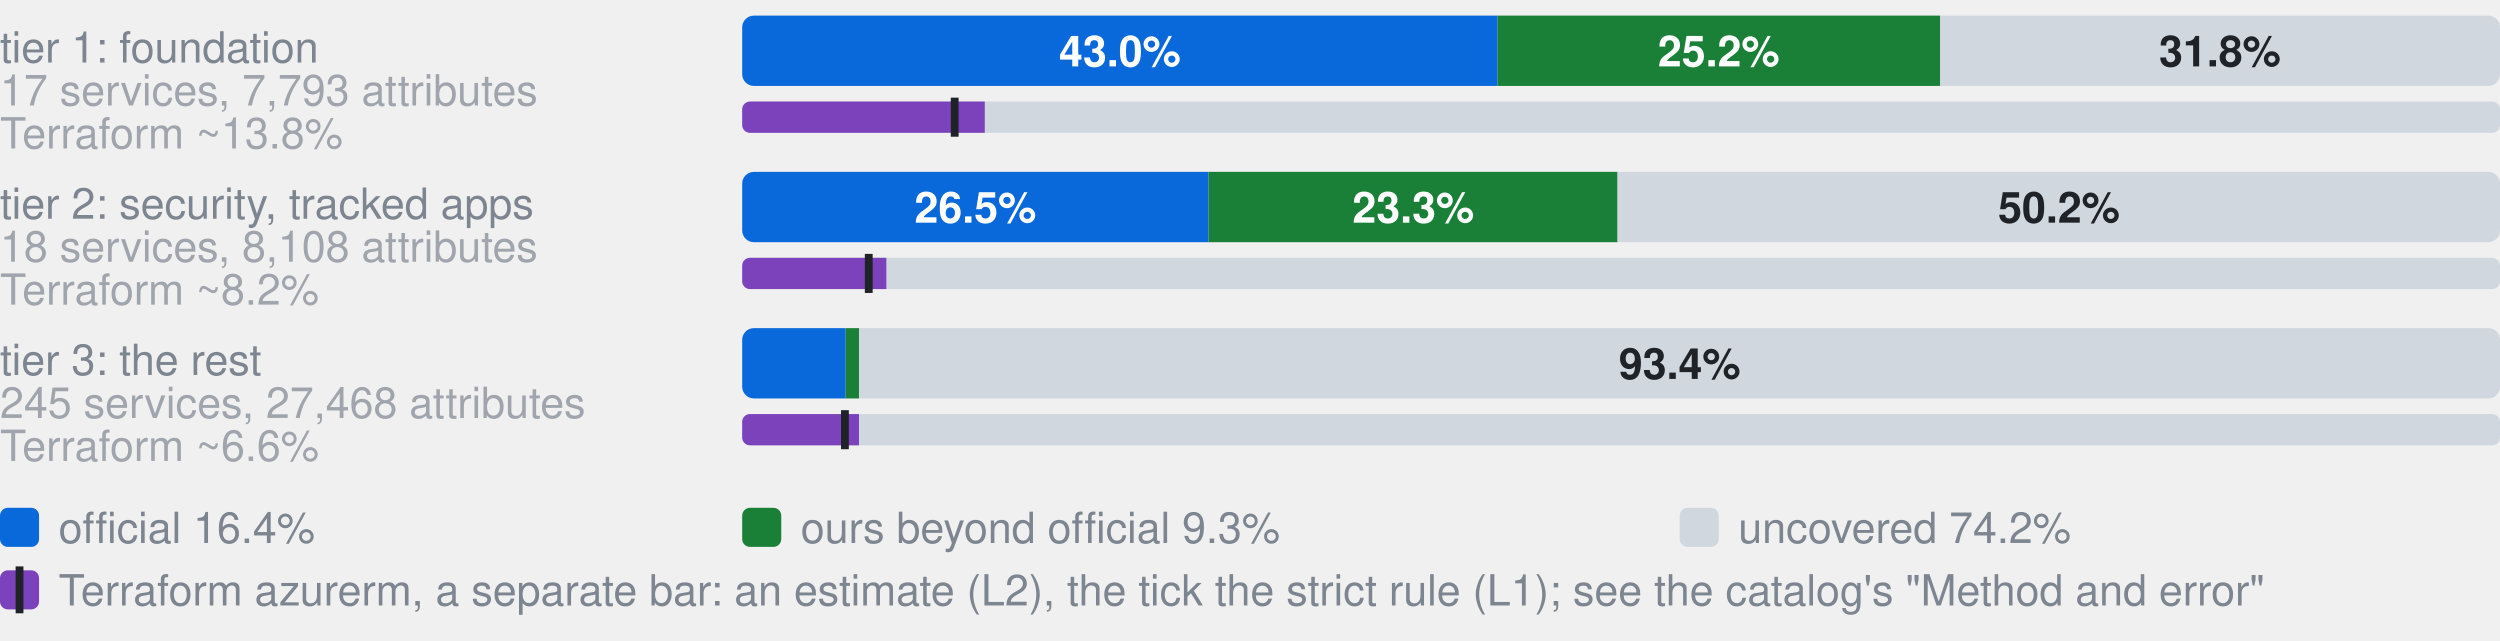
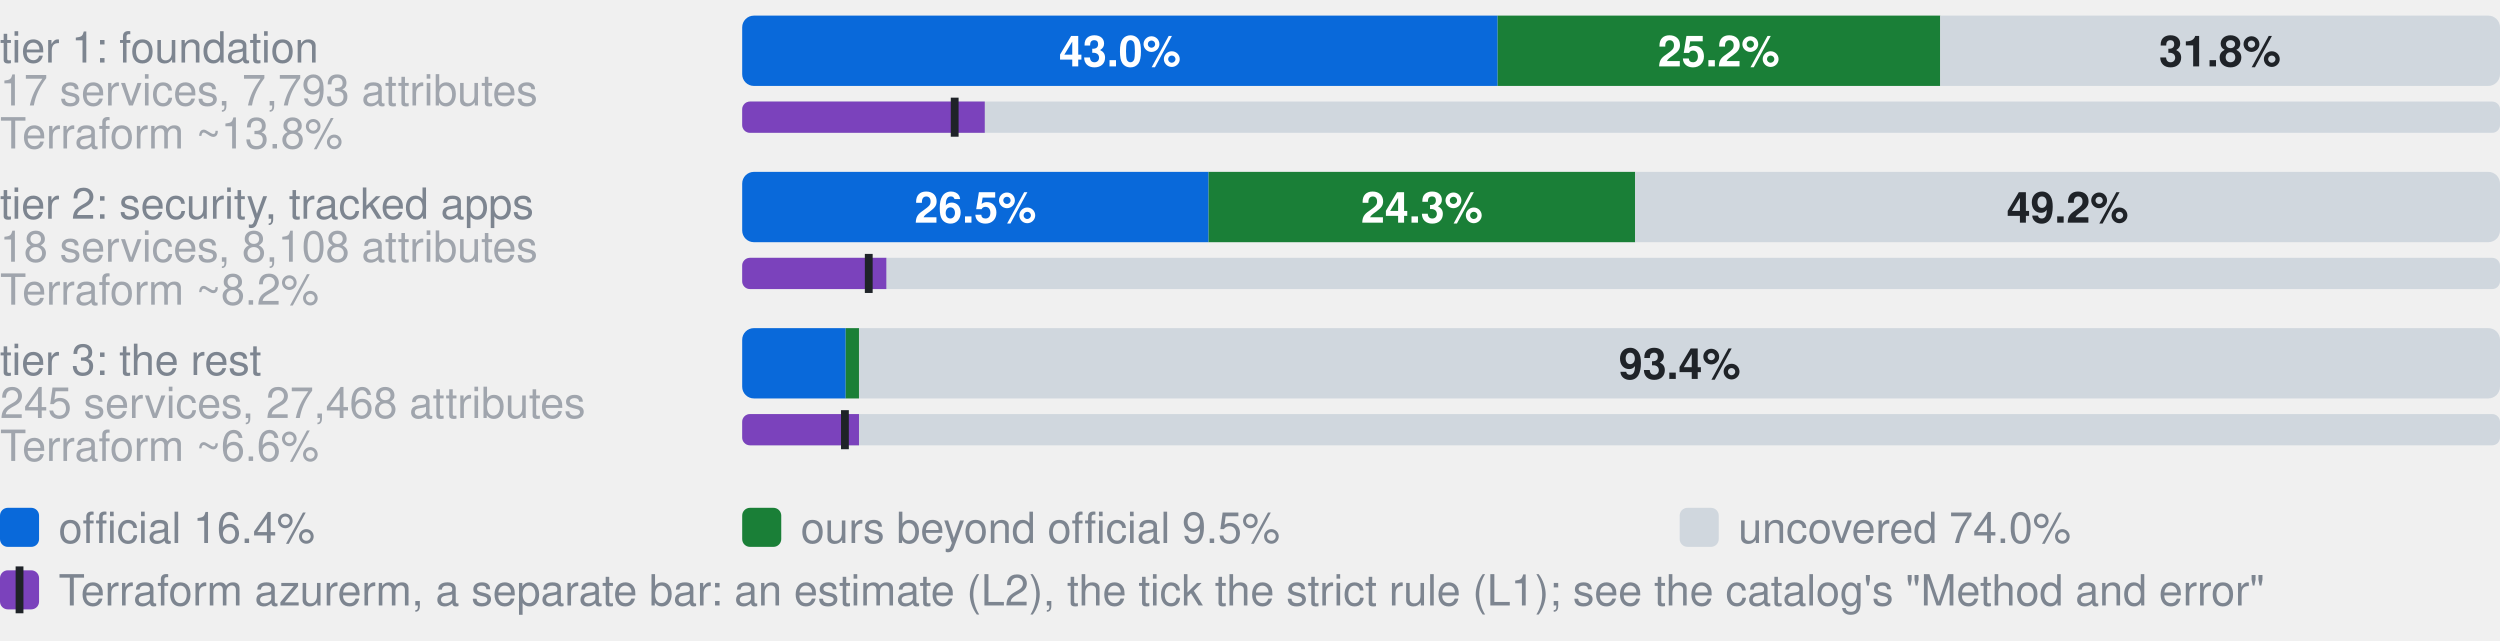
- <svg xmlns="http://www.w3.org/2000/svg" width="640" height="164" viewBox="0 0 640 164" role="img" aria-label="Coverage by tier. tier 1: foundation, 17 services, 7,793 attributes: 43.0% official, 25.2% ours beyond official, 31.8% uncovered, of 7793 attributes; Terraform azurerm, an estimate: 13.8% (L2), 12.1% by the strict rule (L1); tier 2: security, tracked apps, 18 services, 8,108 attributes: 26.5% official, 23.3% ours beyond official, 50.2% uncovered, of 8108 attributes; Terraform azurerm, an estimate: 8.2% (L2), 7.2% by the strict rule (L1); tier 3: the rest, 245 services, 27,468 attributes: 5.9% official, 0.8% ours beyond official, 93.4% uncovered, of 27468 attributes; Terraform azurerm, an estimate: 6.6% (L2), 5.9% by the strict rule (L1)">
+ <svg xmlns="http://www.w3.org/2000/svg" width="640" height="164" viewBox="0 0 640 164" role="img" aria-label="Coverage by tier. tier 1: foundation, 17 services, 7,793 attributes: 43.0% official, 25.2% ours beyond official, 31.8% uncovered, of 7793 attributes; Terraform azurerm, an estimate: 13.8% (L2), 12.1% by the strict rule (L1); tier 2: security, tracked apps, 18 services, 8,108 attributes: 26.5% official, 24.3% ours beyond official, 49.2% uncovered, of 8108 attributes; Terraform azurerm, an estimate: 8.2% (L2), 7.2% by the strict rule (L1); tier 3: the rest, 245 services, 27,468 attributes: 5.9% official, 0.8% ours beyond official, 93.4% uncovered, of 27468 attributes; Terraform azurerm, an estimate: 6.6% (L2), 5.9% by the strict rule (L1)">
  <style>text{font-family:-apple-system,BlinkMacSystemFont,"Segoe UI",Helvetica,Arial,sans-serif}.s{font-size:11px;font-weight:600}.t{font-size:11px;fill:#7d8590}.h{font-size:12px;font-weight:600;fill:#7d8590}</style>
  <text x="0" y="16.0" class="t">tier 1: foundation</text>
  <text x="0" y="27.0" class="t" opacity="0.7">17 services, 7,793 attributes</text>
  <clipPath id="g0">
    <rect x="190.0" y="4.0" width="450.0" height="18.0" rx="3" />
  </clipPath>
  <g clip-path="url(#g0)">
    <rect x="190.0" y="4.0" width="193.4" height="18.0" fill="#0969da" />
    <rect x="383.4" y="4.0" width="113.3" height="18.0" fill="#1a7f37" />
    <rect x="496.7" y="4.0" width="143.3" height="18.0" fill="#d0d7de" />
  </g>
  <text x="286.7" y="17.0" text-anchor="middle" fill="#fff" class="s">43.0%</text>
  <text x="440.0" y="17.0" text-anchor="middle" fill="#fff" class="s">25.2%</text>
  <text x="568.3" y="17.0" text-anchor="middle" fill="#1f2328" class="s">31.8%</text>
  <text x="0" y="38.0" class="t" opacity="0.7">Terraform ~13.8%</text>
  <clipPath id="t0">
    <rect x="190.0" y="26.0" width="450.0" height="8.0" rx="2" />
  </clipPath>
  <g clip-path="url(#t0)">
    <rect x="190.0" y="26.0" width="450.0" height="8.0" fill="#d0d7de" />
    <rect x="190.0" y="26.0" width="62.1" height="8.0" fill="#7b42bc" />
  </g>
  <rect x="243.4" y="25.0" width="2" height="10.0" fill="#1f2328" />
  <text x="0" y="56.0" class="t">tier 2: security, tracked apps</text>
  <text x="0" y="67.0" class="t" opacity="0.7">18 services, 8,108 attributes</text>
  <clipPath id="g1">
    <rect x="190.0" y="44.0" width="450.0" height="18.0" rx="3" />
  </clipPath>
  <g clip-path="url(#g1)">
    <rect x="190.0" y="44.0" width="119.4" height="18.0" fill="#0969da" />
-     <rect x="309.4" y="44.0" width="104.7" height="18.0" fill="#1a7f37" />
-     <rect x="414.1" y="44.0" width="225.9" height="18.0" fill="#d0d7de" />
+     <rect x="309.4" y="44.0" width="109.2" height="18.0" fill="#1a7f37" />
+     <rect x="418.6" y="44.0" width="221.4" height="18.0" fill="#d0d7de" />
  </g>
  <text x="249.7" y="57.0" text-anchor="middle" fill="#fff" class="s">26.5%</text>
-   <text x="361.8" y="57.0" text-anchor="middle" fill="#fff" class="s">23.3%</text>
-   <text x="527.1" y="57.0" text-anchor="middle" fill="#1f2328" class="s">50.2%</text>
+   <text x="364.0" y="57.0" text-anchor="middle" fill="#fff" class="s">24.3%</text>
+   <text x="529.3" y="57.0" text-anchor="middle" fill="#1f2328" class="s">49.2%</text>
  <text x="0" y="78.0" class="t" opacity="0.7">Terraform ~8.2%</text>
  <clipPath id="t1">
    <rect x="190.0" y="66.0" width="450.0" height="8.0" rx="2" />
  </clipPath>
  <g clip-path="url(#t1)">
    <rect x="190.0" y="66.0" width="450.0" height="8.0" fill="#d0d7de" />
    <rect x="190.0" y="66.0" width="36.9" height="8.0" fill="#7b42bc" />
  </g>
  <rect x="221.4" y="65.0" width="2" height="10.0" fill="#1f2328" />
  <text x="0" y="96.0" class="t">tier 3: the rest</text>
  <text x="0" y="107.0" class="t" opacity="0.7">245 services, 27,468 attributes</text>
  <clipPath id="g2">
    <rect x="190.0" y="84.0" width="450.0" height="18.0" rx="3" />
  </clipPath>
  <g clip-path="url(#g2)">
    <rect x="190.0" y="84.0" width="26.5" height="18.0" fill="#0969da" />
    <rect x="216.5" y="84.0" width="3.4" height="18.0" fill="#1a7f37" />
    <rect x="219.9" y="84.0" width="420.1" height="18.0" fill="#d0d7de" />
  </g>
  <text x="430.0" y="97.0" text-anchor="middle" fill="#1f2328" class="s">93.4%</text>
  <text x="0" y="118.0" class="t" opacity="0.7">Terraform ~6.6%</text>
  <clipPath id="t2">
    <rect x="190.0" y="106.0" width="450.0" height="8.0" rx="2" />
  </clipPath>
  <g clip-path="url(#t2)">
    <rect x="190.0" y="106.0" width="450.0" height="8.0" fill="#d0d7de" />
    <rect x="190.0" y="106.0" width="29.9" height="8.0" fill="#7b42bc" />
  </g>
  <rect x="215.3" y="105.0" width="2" height="10.0" fill="#1f2328" />
  <rect x="0" y="130" width="10" height="10" rx="2" fill="#0969da" />
  <text x="15" y="139" class="t">official 16.4%</text>
  <rect x="190" y="130" width="10" height="10" rx="2" fill="#1a7f37" />
-   <text x="205" y="139" class="t">ours beyond official 9.3%</text>
+   <text x="205" y="139" class="t">ours beyond official 9.5%</text>
  <rect x="430" y="130" width="10" height="10" rx="2" fill="#d0d7de" />
-   <text x="445" y="139" class="t">uncovered 74.2%</text>
+   <text x="445" y="139" class="t">uncovered 74.0%</text>
  <rect x="0" y="146" width="10" height="10" rx="2" fill="#7b42bc" />
  <rect x="4" y="145" width="2" height="12" fill="#1f2328" />
  <text x="15" y="155" class="t">Terraform azurerm, a separate bar: an estimate (L2), the tick the strict rule (L1); see the catalog's "Method and error"</text>
</svg>
